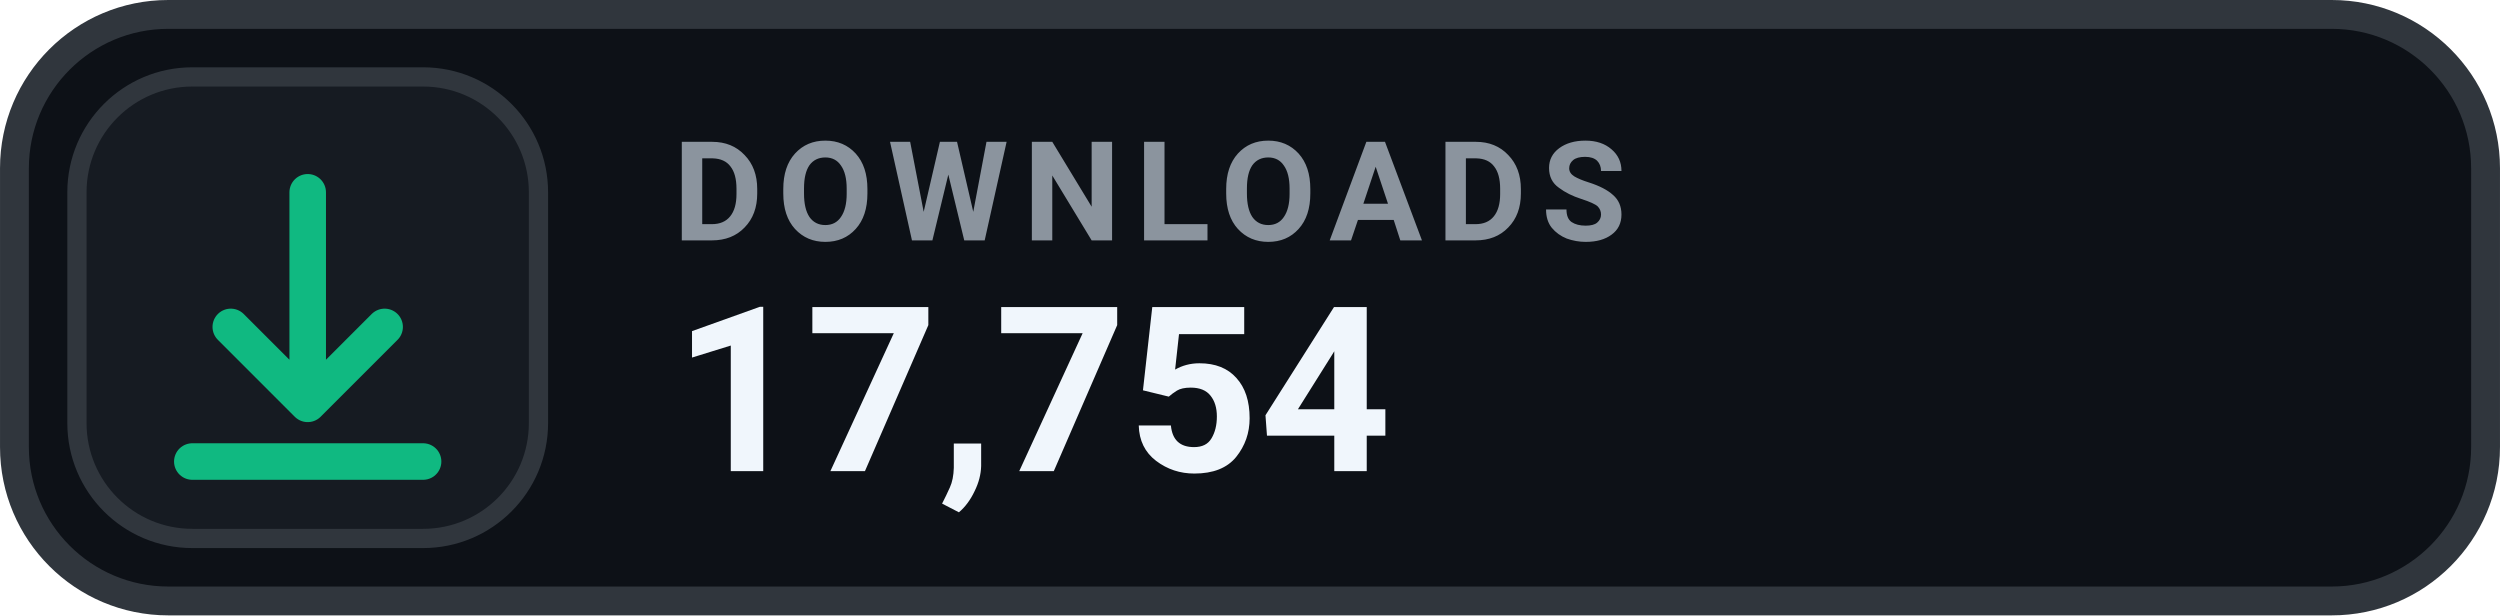
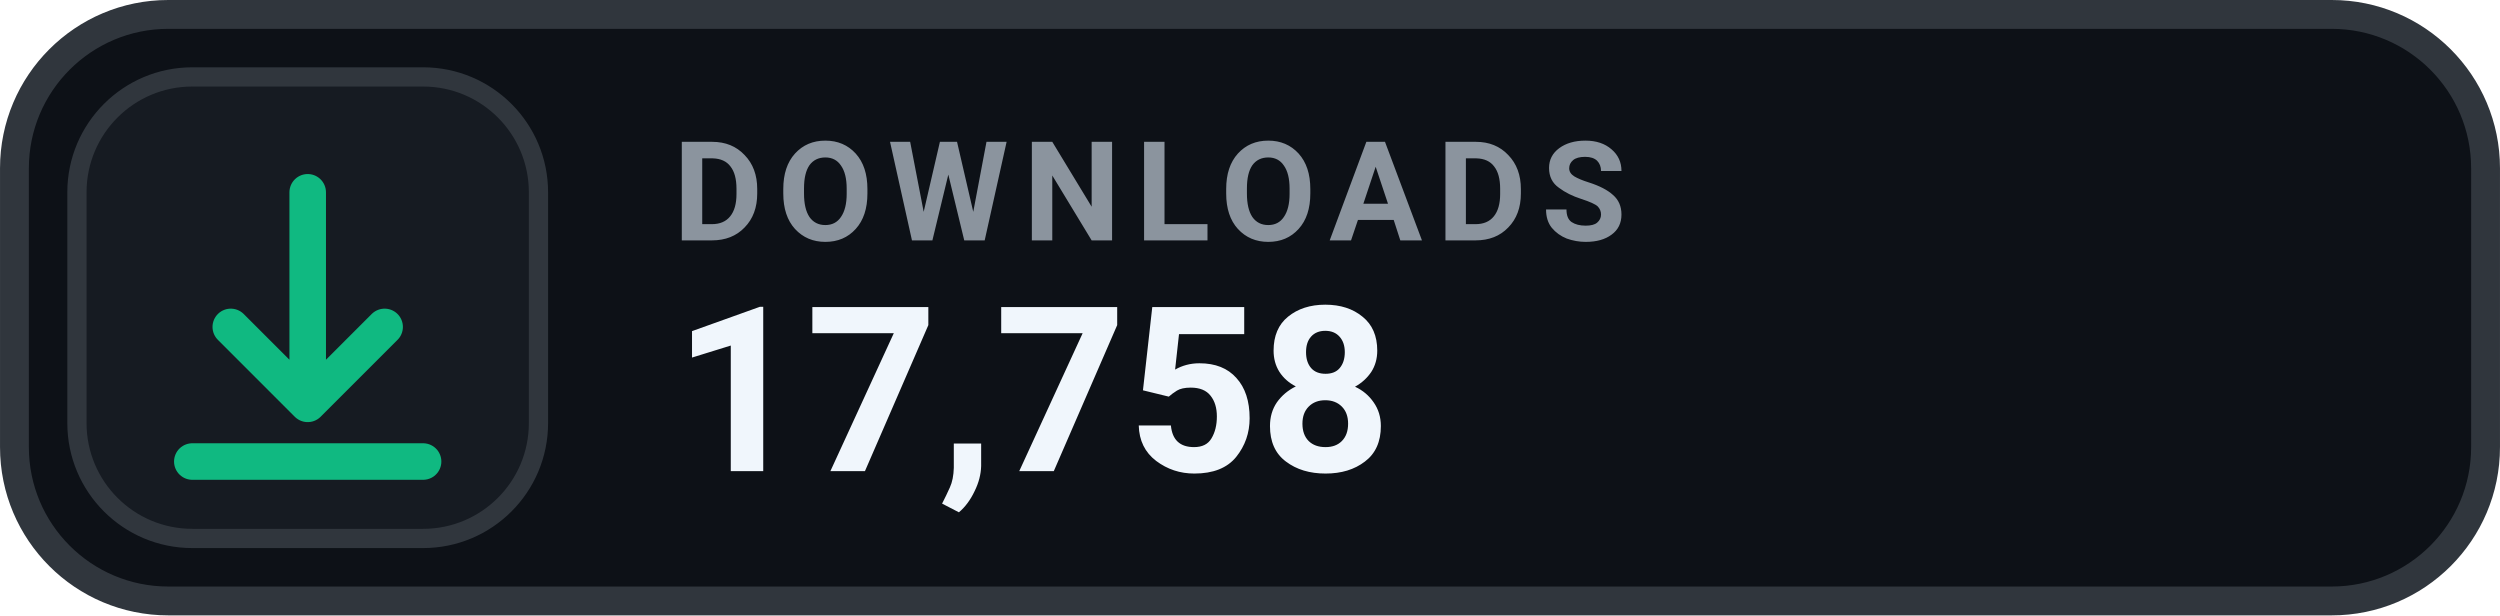
- <svg xmlns="http://www.w3.org/2000/svg" width="126" height="31.015" viewBox="0 0 130 32" role="img" aria-label="DOWNLOADS 17,754">
+ <svg xmlns="http://www.w3.org/2000/svg" width="126" height="31.015" viewBox="0 0 130 32" role="img" aria-label="DOWNLOADS 17,758">
  <rect x=".75" y=".75" width="128.5" height="30.5" rx="8" fill="#0D1117" stroke="#30363D" stroke-width="1.5" />
  <rect x="4" y="4" width="24" height="24" rx="6" fill="#161B22" stroke="#30363D" stroke-width="1" />
  <g transform="translate(16 16)" style="color:#10B981;">
    <path d="M0 -6 v11 m0 0 l4 -4 m-4 4 l-4 -4 M-6 8 h12" fill="none" stroke="currentColor" stroke-width="1.9" stroke-linecap="round" stroke-linejoin="round" />
  </g>
  <text x="35" y="12.5" fill="#8B949E" font-family="-apple-system,BlinkMacSystemFont,'Segoe UI',Roboto,Helvetica,Arial,sans-serif" font-size="7.2" font-weight="700" letter-spacing=".75">DOWNLOADS</text>
-   <text x="35" y="24.5" fill="#F0F6FC" font-family="-apple-system,BlinkMacSystemFont,'Segoe UI',Roboto,Helvetica,Arial,sans-serif" font-size="12" font-weight="700">17,754</text>
+   <text x="35" y="24.5" fill="#F0F6FC" font-family="-apple-system,BlinkMacSystemFont,'Segoe UI',Roboto,Helvetica,Arial,sans-serif" font-size="12" font-weight="700">17,758</text>
</svg>
